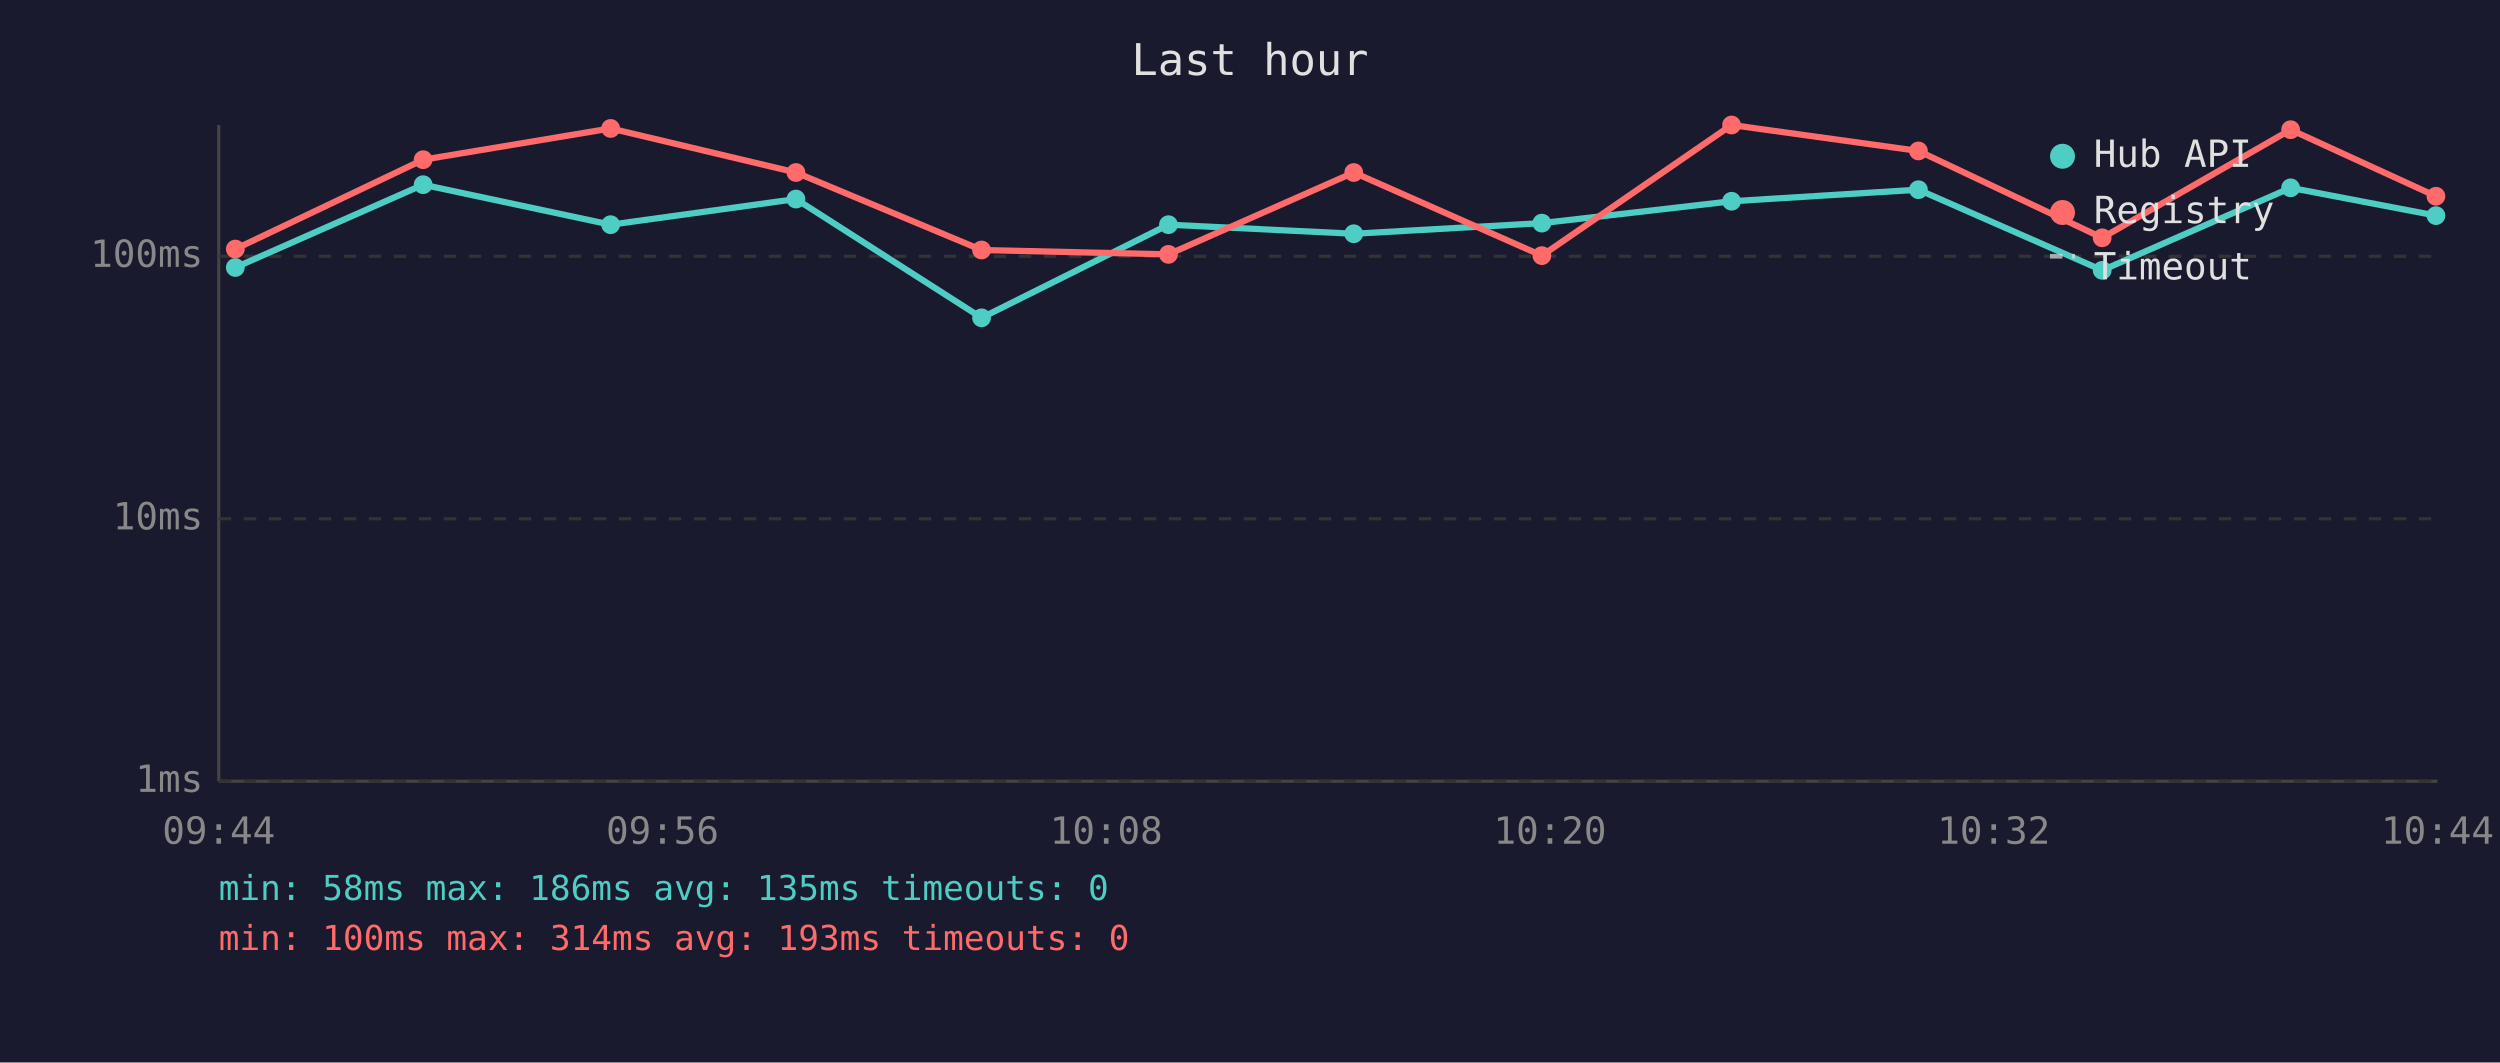
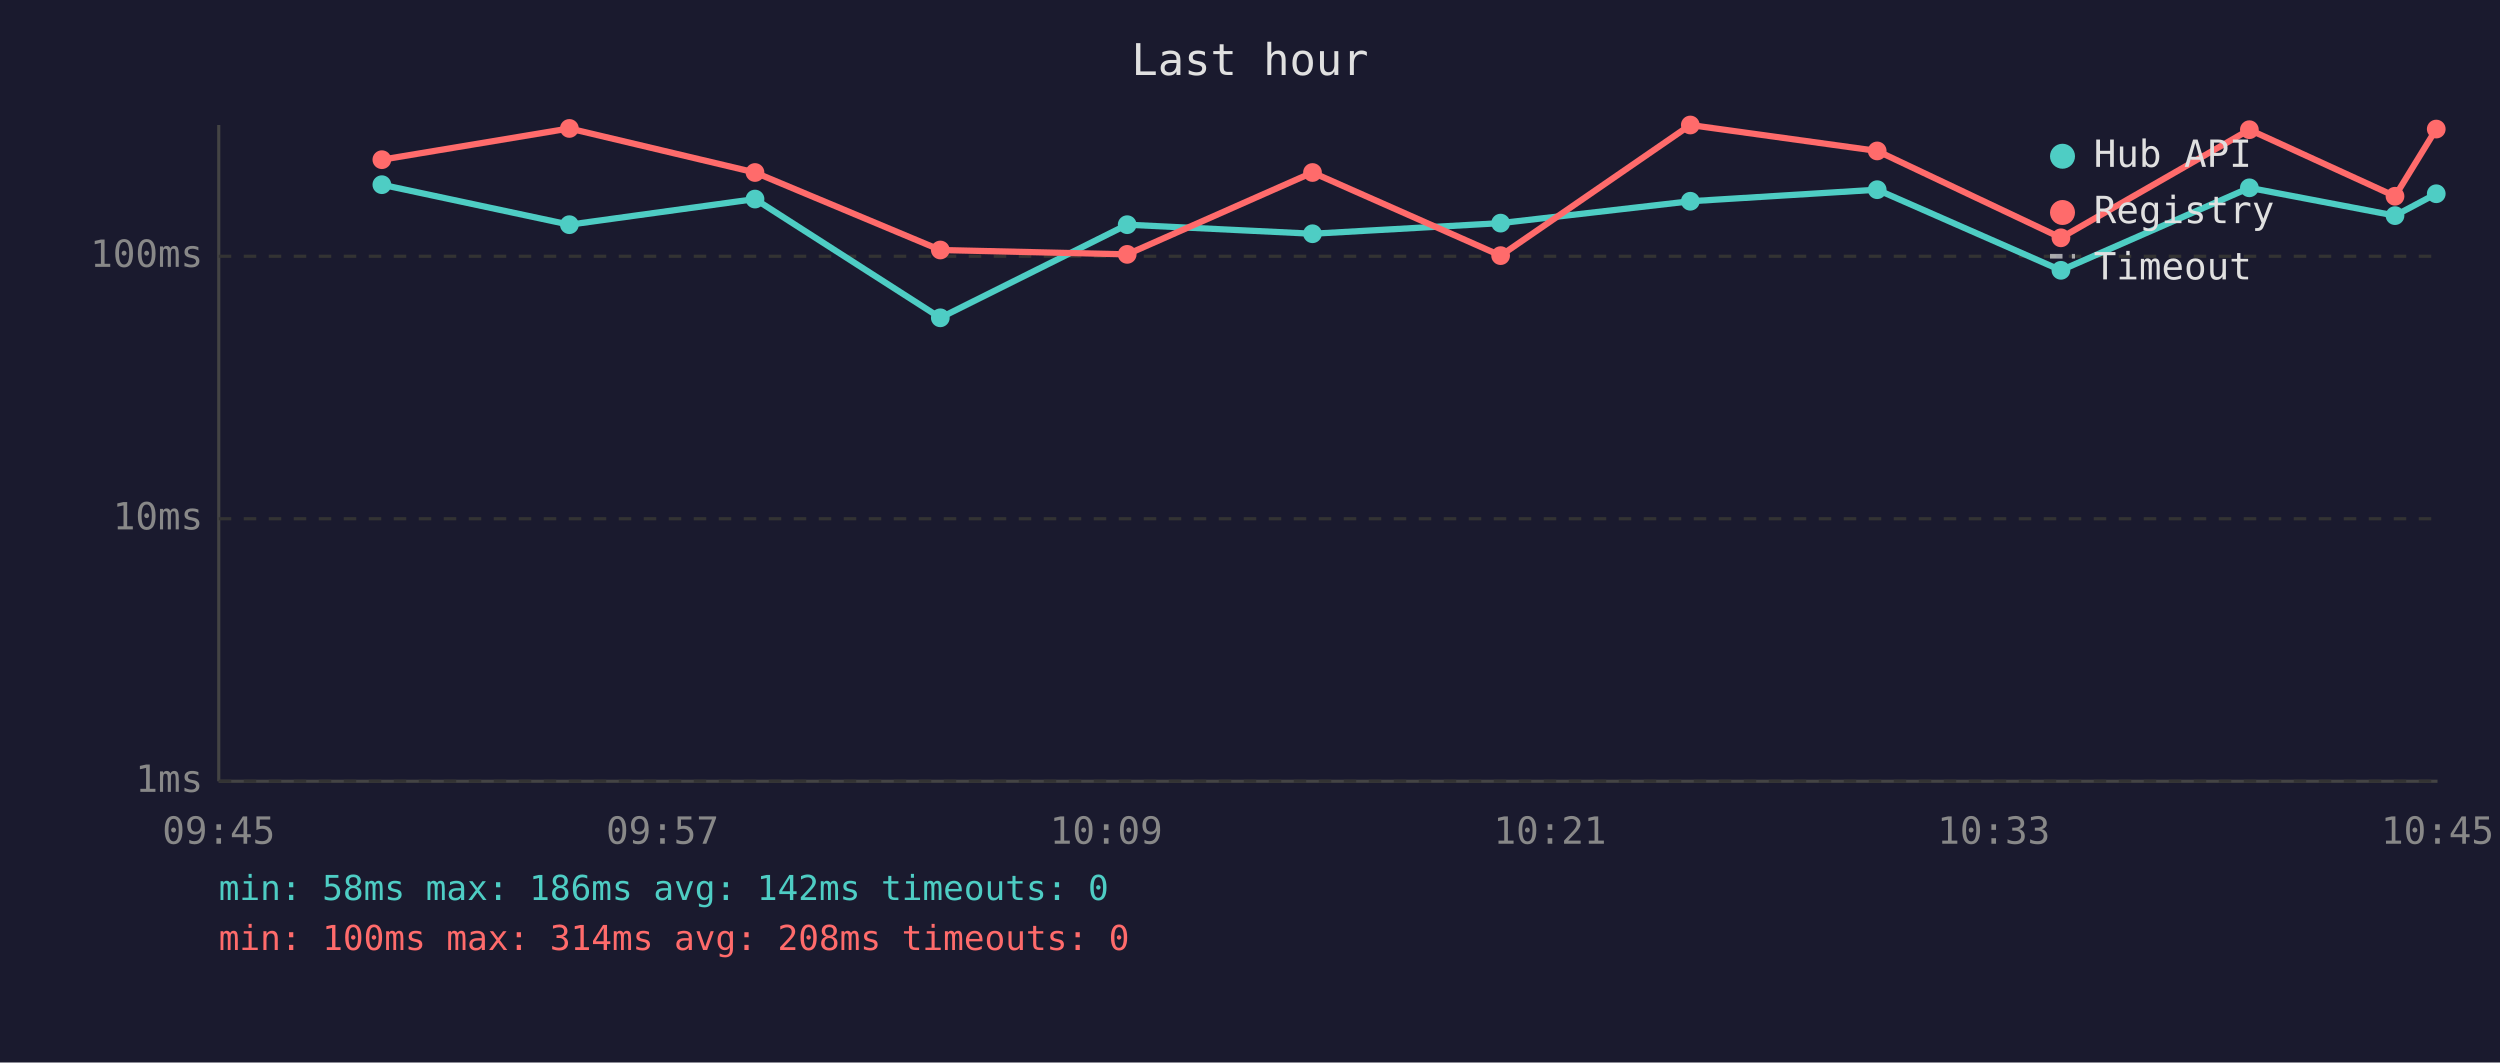
<svg xmlns="http://www.w3.org/2000/svg" viewBox="0 0 800 340" font-family="monospace" font-size="12">
  <rect width="800" height="340" fill="#1a1a2e" />
  <text x="400" y="24" fill="#e0e0e0" font-size="14" text-anchor="middle">Last hour</text>
  <line x1="70" y1="40" x2="70" y2="250" stroke="#444" stroke-width="1" />
  <line x1="70" y1="250" x2="780" y2="250" stroke="#444" stroke-width="1" />
  <line x1="70" y1="250" x2="780" y2="250" stroke="#333" stroke-width="1" stroke-dasharray="4" />
  <text x="65" y="250" fill="#888" text-anchor="end" dominant-baseline="middle">1ms</text>
  <line x1="70" y1="166" x2="780" y2="166" stroke="#333" stroke-width="1" stroke-dasharray="4" />
  <text x="65" y="166" fill="#888" text-anchor="end" dominant-baseline="middle">10ms</text>
  <line x1="70" y1="82" x2="780" y2="82" stroke="#333" stroke-width="1" stroke-dasharray="4" />
  <text x="65" y="82" fill="#888" text-anchor="end" dominant-baseline="middle">100ms</text>
-   <text x="70" y="270" fill="#888" text-anchor="middle">09:44</text>
-   <text x="212" y="270" fill="#888" text-anchor="middle">09:56</text>
-   <text x="354" y="270" fill="#888" text-anchor="middle">10:08</text>
-   <text x="496" y="270" fill="#888" text-anchor="middle">10:20</text>
-   <text x="638" y="270" fill="#888" text-anchor="middle">10:32</text>
-   <text x="780" y="270" fill="#888" text-anchor="middle">10:44</text>
-   <polyline points="75.3,85.6 135.4,59.1 195.4,71.9 254.7,63.7 314.1,101.7 373.9,71.9 433.2,74.8 493.4,71.4 554.1,64.4 613.9,60.7 672.7,86.5 733.0,60.1 779.5,69.0" fill="none" stroke="#4ecdc4" stroke-width="2" opacity="1" />
-   <circle cx="75.3" cy="85.6" r="3" fill="#4ecdc4" />
-   <circle cx="135.4" cy="59.1" r="3" fill="#4ecdc4" />
-   <circle cx="195.4" cy="71.9" r="3" fill="#4ecdc4" />
-   <circle cx="254.7" cy="63.7" r="3" fill="#4ecdc4" />
-   <circle cx="314.1" cy="101.7" r="3" fill="#4ecdc4" />
-   <circle cx="373.9" cy="71.9" r="3" fill="#4ecdc4" />
-   <circle cx="433.2" cy="74.8" r="3" fill="#4ecdc4" />
-   <circle cx="493.4" cy="71.4" r="3" fill="#4ecdc4" />
-   <circle cx="554.1" cy="64.4" r="3" fill="#4ecdc4" />
-   <circle cx="613.9" cy="60.7" r="3" fill="#4ecdc4" />
-   <circle cx="672.7" cy="86.5" r="3" fill="#4ecdc4" />
-   <circle cx="733.0" cy="60.1" r="3" fill="#4ecdc4" />
-   <circle cx="779.5" cy="69.0" r="3" fill="#4ecdc4" />
-   <polyline points="75.3,79.7 135.4,51.1 195.4,41.1 254.7,55.2 314.1,80.0 373.9,81.4 433.2,55.2 493.4,81.8 554.1,40.0 613.9,48.3 672.7,76.1 733.0,41.5 779.5,62.8" fill="none" stroke="#ff6b6b" stroke-width="2" opacity="1" />
-   <circle cx="75.3" cy="79.7" r="3" fill="#ff6b6b" />
-   <circle cx="135.4" cy="51.1" r="3" fill="#ff6b6b" />
-   <circle cx="195.4" cy="41.1" r="3" fill="#ff6b6b" />
-   <circle cx="254.7" cy="55.2" r="3" fill="#ff6b6b" />
-   <circle cx="314.1" cy="80.0" r="3" fill="#ff6b6b" />
-   <circle cx="373.9" cy="81.4" r="3" fill="#ff6b6b" />
-   <circle cx="433.2" cy="55.2" r="3" fill="#ff6b6b" />
-   <circle cx="493.4" cy="81.8" r="3" fill="#ff6b6b" />
-   <circle cx="554.1" cy="40.0" r="3" fill="#ff6b6b" />
-   <circle cx="613.9" cy="48.3" r="3" fill="#ff6b6b" />
-   <circle cx="672.7" cy="76.1" r="3" fill="#ff6b6b" />
-   <circle cx="733.0" cy="41.5" r="3" fill="#ff6b6b" />
-   <circle cx="779.5" cy="62.8" r="3" fill="#ff6b6b" />
+   <text x="70" y="270" fill="#888" text-anchor="middle">09:45</text>
+   <text x="212" y="270" fill="#888" text-anchor="middle">09:57</text>
+   <text x="354" y="270" fill="#888" text-anchor="middle">10:09</text>
+   <text x="496" y="270" fill="#888" text-anchor="middle">10:21</text>
+   <text x="638" y="270" fill="#888" text-anchor="middle">10:33</text>
+   <text x="780" y="270" fill="#888" text-anchor="middle">10:45</text>
+   <polyline points="122.2,59.1 182.2,71.9 241.6,63.7 300.9,101.7 360.7,71.9 420.0,74.8 480.2,71.4 540.9,64.4 600.7,60.7 659.5,86.5 719.8,60.1 766.4,69.0 779.6,62.0" fill="none" stroke="#4ecdc4" stroke-width="2" opacity="1" />
+   <circle cx="122.2" cy="59.1" r="3" fill="#4ecdc4" />
+   <circle cx="182.2" cy="71.9" r="3" fill="#4ecdc4" />
+   <circle cx="241.6" cy="63.7" r="3" fill="#4ecdc4" />
+   <circle cx="300.9" cy="101.7" r="3" fill="#4ecdc4" />
+   <circle cx="360.7" cy="71.9" r="3" fill="#4ecdc4" />
+   <circle cx="420.0" cy="74.8" r="3" fill="#4ecdc4" />
+   <circle cx="480.2" cy="71.4" r="3" fill="#4ecdc4" />
+   <circle cx="540.9" cy="64.4" r="3" fill="#4ecdc4" />
+   <circle cx="600.7" cy="60.7" r="3" fill="#4ecdc4" />
+   <circle cx="659.5" cy="86.5" r="3" fill="#4ecdc4" />
+   <circle cx="719.8" cy="60.1" r="3" fill="#4ecdc4" />
+   <circle cx="766.4" cy="69.0" r="3" fill="#4ecdc4" />
+   <circle cx="779.6" cy="62.0" r="3" fill="#4ecdc4" />
+   <polyline points="122.2,51.1 182.2,41.1 241.6,55.2 300.9,80.0 360.7,81.4 420.0,55.2 480.2,81.8 540.9,40.0 600.7,48.3 659.5,76.1 719.8,41.5 766.4,62.8 779.6,41.3" fill="none" stroke="#ff6b6b" stroke-width="2" opacity="1" />
+   <circle cx="122.2" cy="51.1" r="3" fill="#ff6b6b" />
+   <circle cx="182.2" cy="41.1" r="3" fill="#ff6b6b" />
+   <circle cx="241.6" cy="55.2" r="3" fill="#ff6b6b" />
+   <circle cx="300.9" cy="80.0" r="3" fill="#ff6b6b" />
+   <circle cx="360.7" cy="81.4" r="3" fill="#ff6b6b" />
+   <circle cx="420.0" cy="55.2" r="3" fill="#ff6b6b" />
+   <circle cx="480.2" cy="81.8" r="3" fill="#ff6b6b" />
+   <circle cx="540.9" cy="40.0" r="3" fill="#ff6b6b" />
+   <circle cx="600.7" cy="48.3" r="3" fill="#ff6b6b" />
+   <circle cx="659.5" cy="76.1" r="3" fill="#ff6b6b" />
+   <circle cx="719.8" cy="41.5" r="3" fill="#ff6b6b" />
+   <circle cx="766.4" cy="62.8" r="3" fill="#ff6b6b" />
+   <circle cx="779.6" cy="41.3" r="3" fill="#ff6b6b" />
  <circle cx="660" cy="50" r="4" fill="#4ecdc4" />
  <text x="670" y="50" fill="#e0e0e0" dominant-baseline="middle">Hub API</text>
  <circle cx="660" cy="68" r="4" fill="#ff6b6b" />
  <text x="670" y="68" fill="#e0e0e0" dominant-baseline="middle">Registry</text>
  <line x1="656" y1="82" x2="664" y2="82" stroke="#e0e0e0" stroke-width="1.5" stroke-dasharray="4,3" opacity="0.7" />
  <text x="670" y="86" fill="#e0e0e0" dominant-baseline="middle">Timeout</text>
-   <text x="70" y="288" fill="#4ecdc4" font-size="11">min: 58ms  max: 186ms  avg: 135ms  timeouts: 0</text>
-   <text x="70" y="304" fill="#ff6b6b" font-size="11">min: 100ms  max: 314ms  avg: 193ms  timeouts: 0</text>
+   <text x="70" y="288" fill="#4ecdc4" font-size="11">min: 58ms  max: 186ms  avg: 142ms  timeouts: 0</text>
+   <text x="70" y="304" fill="#ff6b6b" font-size="11">min: 100ms  max: 314ms  avg: 208ms  timeouts: 0</text>
</svg>
